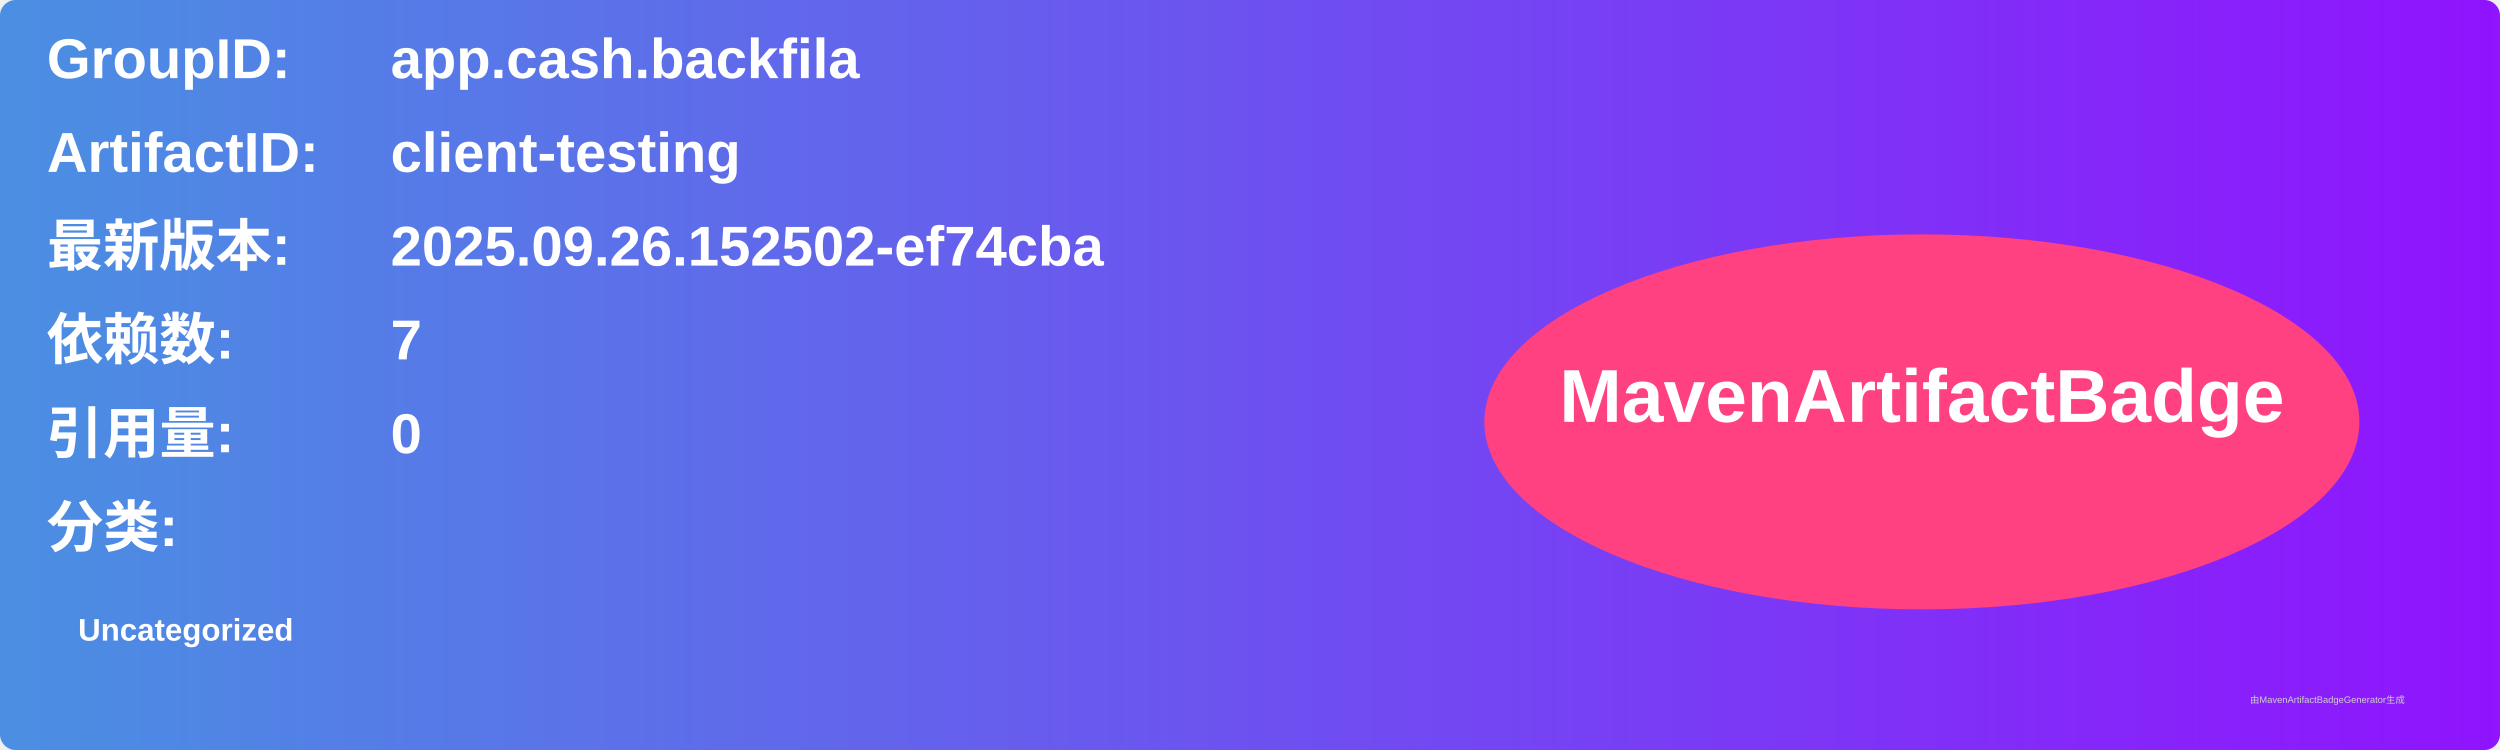
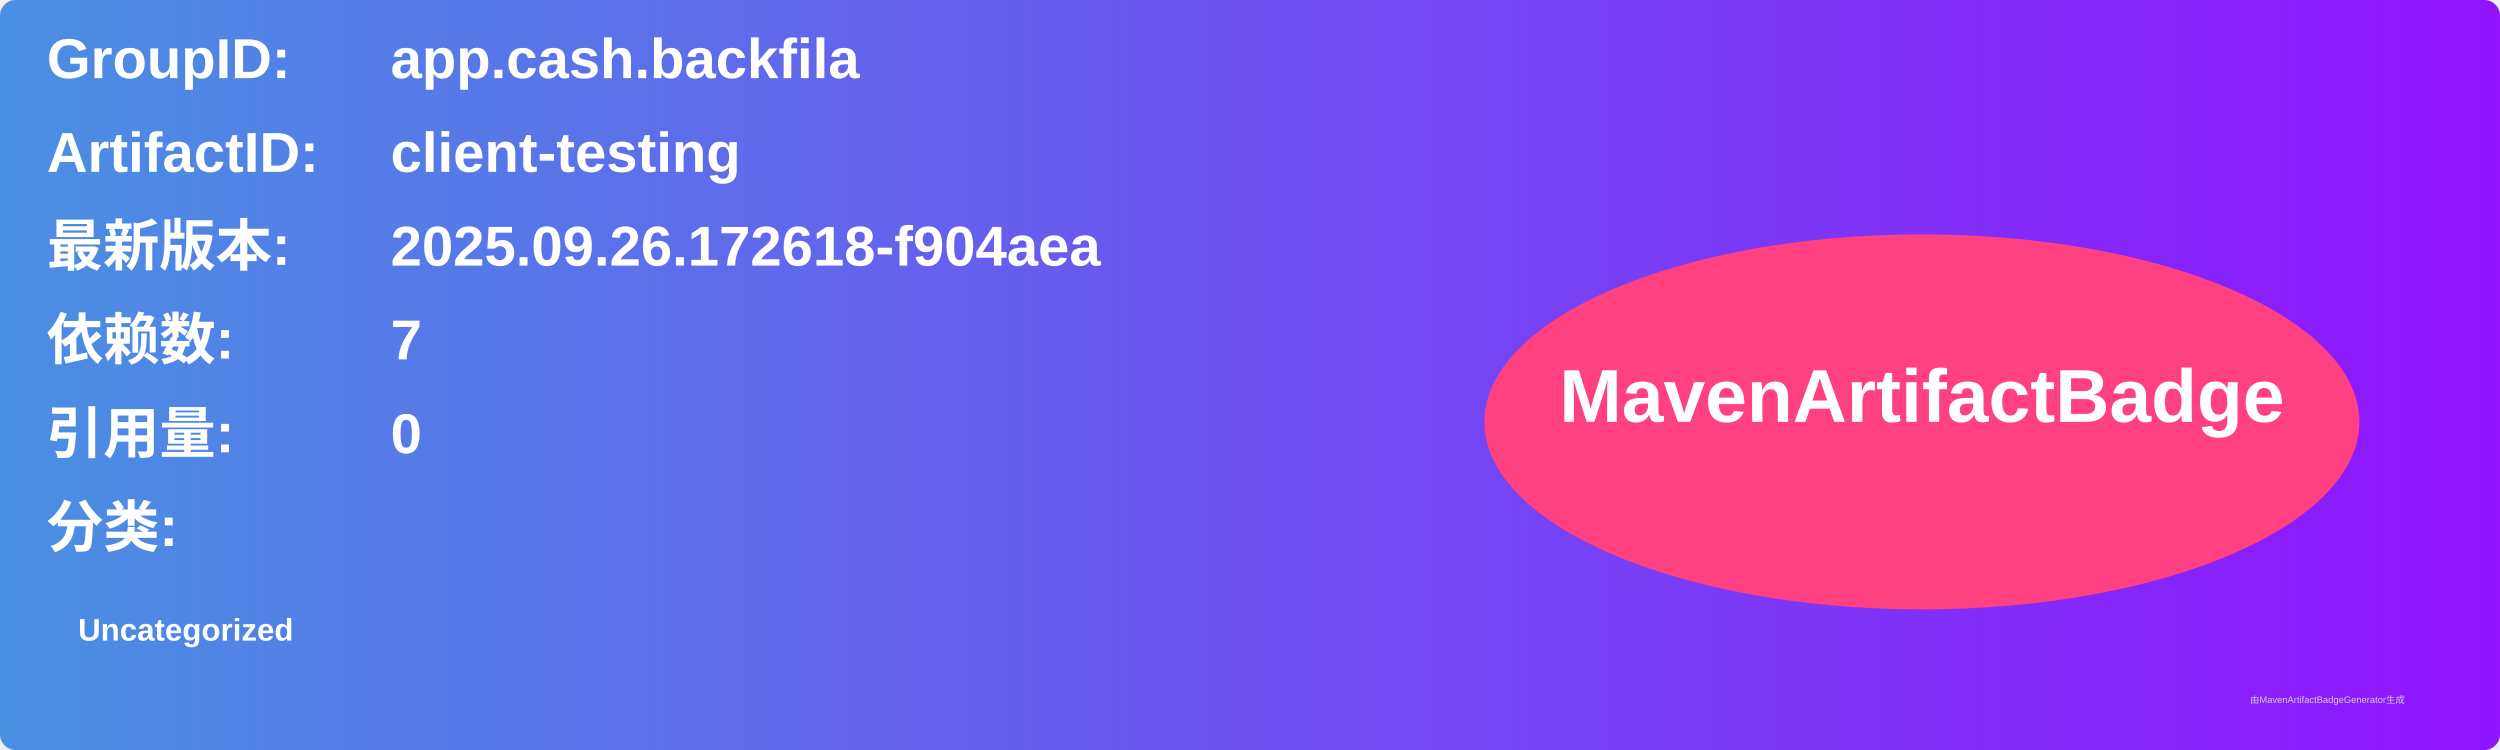
<svg xmlns="http://www.w3.org/2000/svg" width="800" height="240" viewBox="0 0 800 240">
  <linearGradient id="grad" x1="0%" y1="0%" x2="100%" y2="0%">
    <stop offset="0%" stop-color="#4a90e2" />
    <stop offset="100%" stop-color="#9013fe" />
  </linearGradient>
  <rect width="100%" height="100%" rx="5" ry="5" fill="url(#grad)" />
  <g transform="translate(15, 15)">
    <text x="0" y="10" font-family="Arial" font-size="18" fill="white" font-weight="bold" width="260">GroupID:</text>
    <text x="110" y="10" font-family="Arial" font-size="18" fill="white" font-weight="bold" width="460">app.cash.backfila</text>
    <text x="0" y="40" font-family="Arial" font-size="18" fill="white" font-weight="bold" width="260">ArtifactID:</text>
    <text x="110" y="40" font-family="Arial" font-size="18" fill="white" font-weight="bold" width="460">client-testing</text>
    <text x="0" y="70" font-family="Arial" font-size="18" fill="white" font-weight="bold">最新版本:</text>
    <text x="110" y="70" font-family="Arial" font-size="18" fill="white" font-weight="bold">
-       <tspan font-weight="bold">2025.09.26.152502-ef74cba</tspan>
+       <tspan font-weight="bold">2025.09.26.172618-f904aea</tspan>
    </text>
    <text x="0" y="100" font-family="Arial" font-size="18" fill="white" font-weight="bold">依赖数: </text>
    <text x="110" y="100" font-family="Arial" font-size="18" fill="white">
      <tspan font-weight="bold">7</tspan>
    </text>
    <text x="0" y="130" font-family="Arial" font-size="18" fill="white" font-weight="bold">引用量: </text>
    <text x="110" y="130" font-family="Arial" font-size="18" fill="white">
      <tspan font-weight="bold">0</tspan>
    </text>
    <text x="0" y="160" font-family="Arial" font-size="18" fill="white" font-weight="bold">分类:</text>
    <text x="10" y="190" font-family="Arial" font-size="10" fill="white">
      <tspan font-weight="bold">Uncategorized</tspan>
    </text>
    <ellipse cx="600" cy="120" rx="140" ry="60" fill="#ff4081" />
    <text x="600" y="120" text-anchor="middle" font-family="Arial" font-size="24" fill="white" font-weight="bold">MavenArtifactBadge</text>
  </g>
  <text x="720" y="225" font-family="Arial" font-size="3" fill="#d0d0d0">由MavenArtifactBadgeGenerator生成</text>
</svg>
